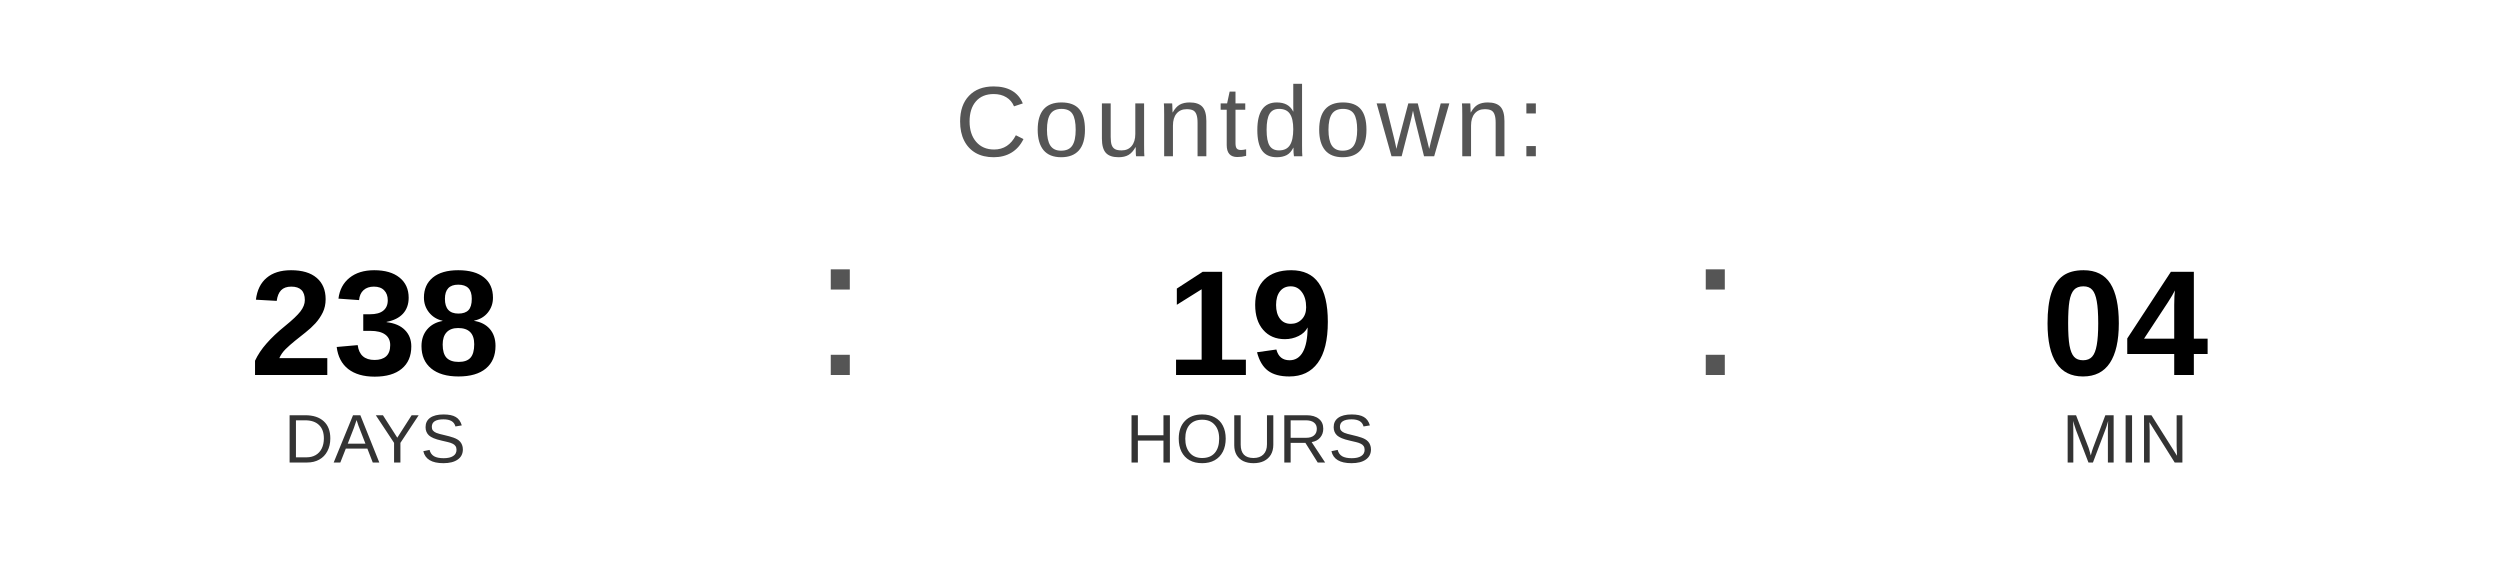
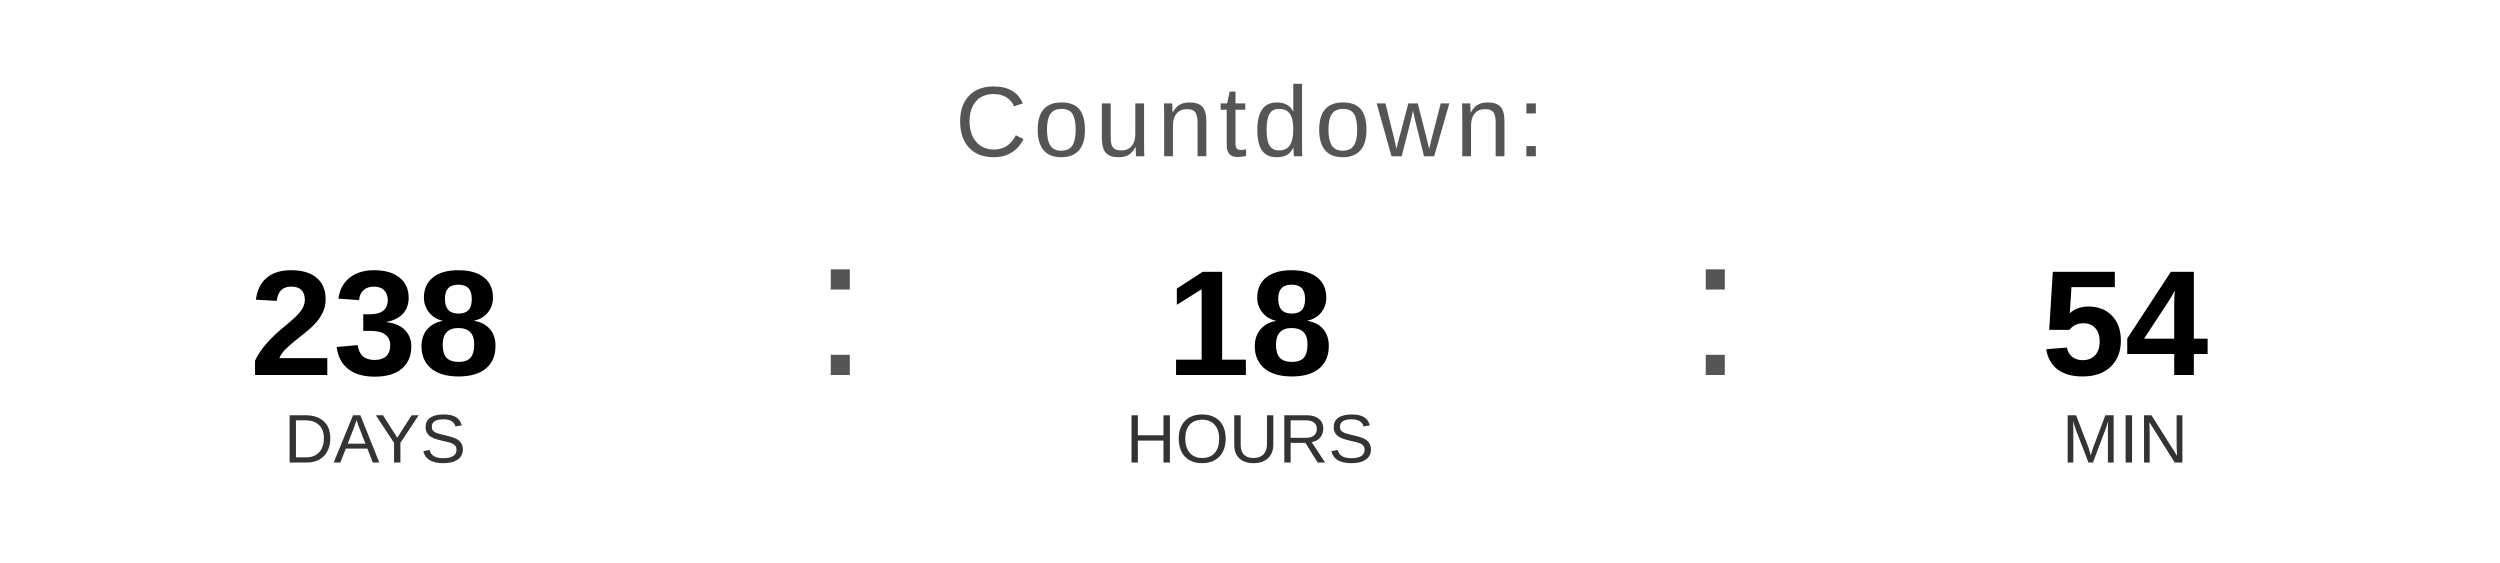
<svg xmlns="http://www.w3.org/2000/svg" width="400" height="90" viewBox="0 0 400 90">
  <text x="200" y="25" font-family="Arial, Helvetica, sans-serif" font-size="16" fill="#555555" text-anchor="middle" letter-spacing="1">
    Countdown:
  </text>
  <text x="60" y="60" font-family="Arial, Helvetica, sans-serif" font-size="24" font-weight="bold" fill="#000000" text-anchor="middle">238</text>
  <text x="60" y="74" font-family="Arial, Helvetica, sans-serif" font-size="11" fill="#333333" text-anchor="middle">DAYS</text>
  <text x="130" y="60" font-family="Arial, sans-serif" font-size="32" fill="#555555">:</text>
-   <text x="200" y="60" font-family="Arial, Helvetica, sans-serif" font-size="24" font-weight="bold" fill="#000000" text-anchor="middle">19</text>
+   <text x="200" y="60" font-family="Arial, Helvetica, sans-serif" font-size="24" font-weight="bold" fill="#000000" text-anchor="middle">18</text>
  <text x="200" y="74" font-family="Arial, Helvetica, sans-serif" font-size="11" fill="#333333" text-anchor="middle">HOURS</text>
  <text x="270" y="60" font-family="Arial, sans-serif" font-size="32" fill="#555555">:</text>
-   <text x="340" y="60" font-family="Arial, Helvetica, sans-serif" font-size="24" font-weight="bold" fill="#000000" text-anchor="middle">04</text>
+   <text x="340" y="60" font-family="Arial, Helvetica, sans-serif" font-size="24" font-weight="bold" fill="#000000" text-anchor="middle">54</text>
  <text x="340" y="74" font-family="Arial, Helvetica, sans-serif" font-size="11" fill="#333333" text-anchor="middle">MIN</text>
</svg>
